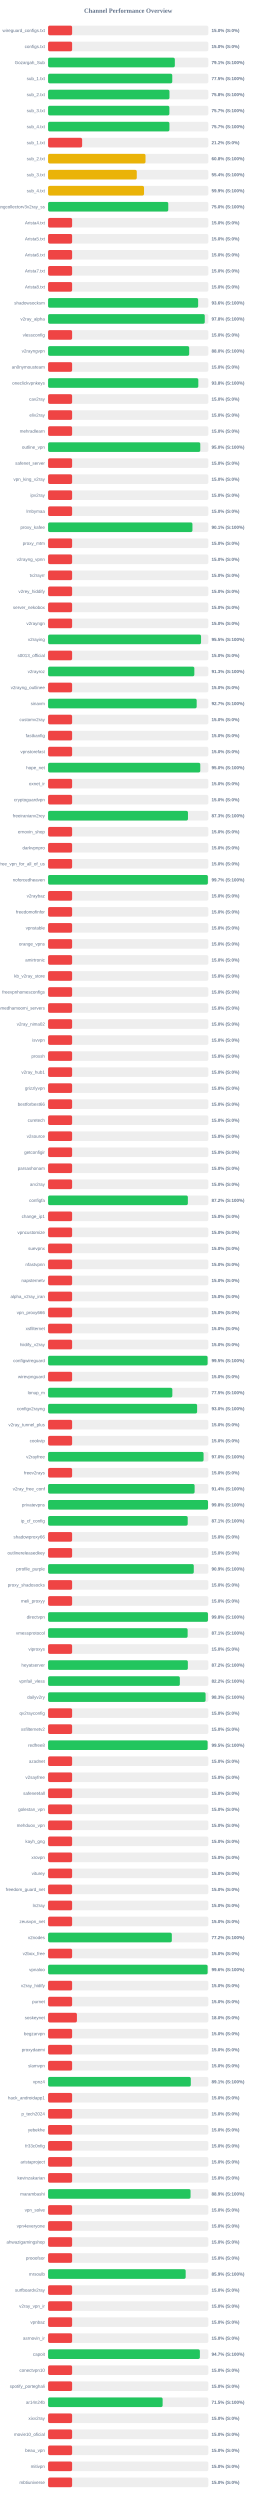
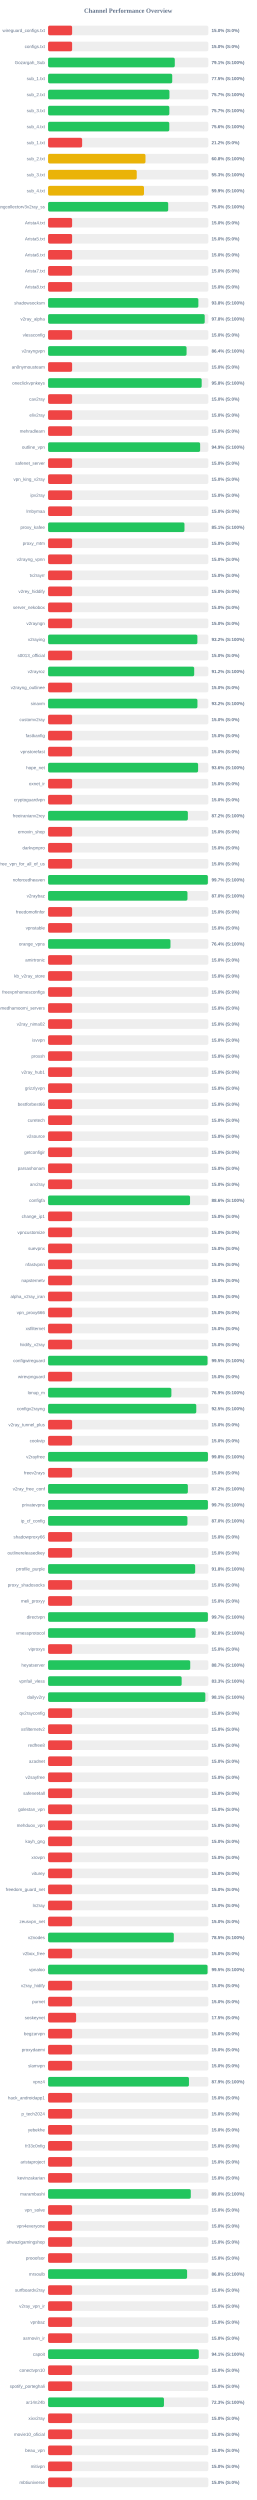
<svg xmlns="http://www.w3.org/2000/svg" width="800" height="7800" version="1.1">
  <style>
        .row { font: 14px Arial; fill: #64748b; }
        .score { font: bold 14px Arial; fill: #64748b; }
    </style>
  <text x="400" y="40" text-anchor="middle" font-size="20px" font-weight="bold" fill="#64748b">Channel Performance Overview</text>
  <rect x="150" y="80" width="500" height="30" fill="#eee" rx="5" />
  <rect x="150" y="80" width="75.0" height="30" fill="#ef4444" rx="5" />
  <text x="140" y="100" text-anchor="end" class="row">wireguard_configs.txt</text>
  <text x="660" y="100" text-anchor="start" class="score">15.0% (S:0%)</text>
  <rect x="150" y="130" width="500" height="30" fill="#eee" rx="5" />
  <rect x="150" y="130" width="75.0" height="30" fill="#ef4444" rx="5" />
  <text x="140" y="150" text-anchor="end" class="row">configs.txt</text>
  <text x="660" y="150" text-anchor="start" class="score">15.0% (S:0%)</text>
  <rect x="150" y="180" width="500" height="30" fill="#eee" rx="5" />
-   <rect x="150" y="180" width="395.5" height="30" fill="#22c55e" rx="5" />
+   <rect x="150" y="180" width="395.35" height="30" fill="#22c55e" rx="5" />
  <text x="140" y="200" text-anchor="end" class="row">Gozargah_Sub</text>
  <text x="660" y="200" text-anchor="start" class="score">79.1% (S:100%)</text>
  <rect x="150" y="230" width="500" height="30" fill="#eee" rx="5" />
-   <rect x="150" y="230" width="387.45" height="30" fill="#22c55e" rx="5" />
+   <rect x="150" y="230" width="387.35" height="30" fill="#22c55e" rx="5" />
  <text x="140" y="250" text-anchor="end" class="row">sub_1.txt</text>
  <text x="660" y="250" text-anchor="start" class="score">77.5% (S:100%)</text>
  <rect x="150" y="280" width="500" height="30" fill="#eee" rx="5" />
-   <rect x="150" y="280" width="378.75" height="30" fill="#22c55e" rx="5" />
+   <rect x="150" y="280" width="378.65" height="30" fill="#22c55e" rx="5" />
  <text x="140" y="300" text-anchor="end" class="row">sub_2.txt</text>
-   <text x="660" y="300" text-anchor="start" class="score">75.8% (S:100%)</text>
+   <text x="660" y="300" text-anchor="start" class="score">75.7% (S:100%)</text>
  <rect x="150" y="330" width="500" height="30" fill="#eee" rx="5" />
-   <rect x="150" y="330" width="378.45" height="30" fill="#22c55e" rx="5" />
+   <rect x="150" y="330" width="378.35" height="30" fill="#22c55e" rx="5" />
  <text x="140" y="350" text-anchor="end" class="row">sub_3.txt</text>
  <text x="660" y="350" text-anchor="start" class="score">75.7% (S:100%)</text>
  <rect x="150" y="380" width="500" height="30" fill="#eee" rx="5" />
-   <rect x="150" y="380" width="378.6" height="30" fill="#22c55e" rx="5" />
+   <rect x="150" y="380" width="378.2" height="30" fill="#22c55e" rx="5" />
  <text x="140" y="400" text-anchor="end" class="row">sub_4.txt</text>
-   <text x="660" y="400" text-anchor="start" class="score">75.7% (S:100%)</text>
+   <text x="660" y="400" text-anchor="start" class="score">75.6% (S:100%)</text>
  <rect x="150" y="430" width="500" height="30" fill="#eee" rx="5" />
  <rect x="150" y="430" width="106.25" height="30" fill="#ef4444" rx="5" />
  <text x="140" y="450" text-anchor="end" class="row">sub_1.txt</text>
  <text x="660" y="450" text-anchor="start" class="score">21.2% (S:0%)</text>
  <rect x="150" y="480" width="500" height="30" fill="#eee" rx="5" />
-   <rect x="150" y="480" width="304.0" height="30" fill="#eab308" rx="5" />
+   <rect x="150" y="480" width="303.9" height="30" fill="#eab308" rx="5" />
  <text x="140" y="500" text-anchor="end" class="row">sub_2.txt</text>
  <text x="660" y="500" text-anchor="start" class="score">60.8% (S:100%)</text>
  <rect x="150" y="530" width="500" height="30" fill="#eee" rx="5" />
-   <rect x="150" y="530" width="276.75" height="30" fill="#eab308" rx="5" />
+   <rect x="150" y="530" width="276.65" height="30" fill="#eab308" rx="5" />
  <text x="140" y="550" text-anchor="end" class="row">sub_3.txt</text>
-   <text x="660" y="550" text-anchor="start" class="score">55.4% (S:100%)</text>
+   <text x="660" y="550" text-anchor="start" class="score">55.3% (S:100%)</text>
  <rect x="150" y="580" width="500" height="30" fill="#eee" rx="5" />
-   <rect x="150" y="580" width="299.35" height="30" fill="#eab308" rx="5" />
+   <rect x="150" y="580" width="299.25" height="30" fill="#eab308" rx="5" />
  <text x="140" y="600" text-anchor="end" class="row">sub_4.txt</text>
  <text x="660" y="600" text-anchor="start" class="score">59.9% (S:100%)</text>
  <rect x="150" y="630" width="500" height="30" fill="#eee" rx="5" />
-   <rect x="150" y="630" width="375.0" height="30" fill="#22c55e" rx="5" />
+   <rect x="150" y="630" width="374.8" height="30" fill="#22c55e" rx="5" />
  <text x="140" y="650" text-anchor="end" class="row">kayhgngcollectorv3v2ray_ss</text>
  <text x="660" y="650" text-anchor="start" class="score">75.0% (S:100%)</text>
  <rect x="150" y="680" width="500" height="30" fill="#eee" rx="5" />
  <rect x="150" y="680" width="75.0" height="30" fill="#ef4444" rx="5" />
  <text x="140" y="700" text-anchor="end" class="row">Arista4.txt</text>
  <text x="660" y="700" text-anchor="start" class="score">15.0% (S:0%)</text>
  <rect x="150" y="730" width="500" height="30" fill="#eee" rx="5" />
  <rect x="150" y="730" width="75.0" height="30" fill="#ef4444" rx="5" />
  <text x="140" y="750" text-anchor="end" class="row">Arista5.txt</text>
  <text x="660" y="750" text-anchor="start" class="score">15.0% (S:0%)</text>
  <rect x="150" y="780" width="500" height="30" fill="#eee" rx="5" />
  <rect x="150" y="780" width="75.0" height="30" fill="#ef4444" rx="5" />
  <text x="140" y="800" text-anchor="end" class="row">Arista6.txt</text>
  <text x="660" y="800" text-anchor="start" class="score">15.0% (S:0%)</text>
  <rect x="150" y="830" width="500" height="30" fill="#eee" rx="5" />
  <rect x="150" y="830" width="75.0" height="30" fill="#ef4444" rx="5" />
  <text x="140" y="850" text-anchor="end" class="row">Arista7.txt</text>
  <text x="660" y="850" text-anchor="start" class="score">15.0% (S:0%)</text>
  <rect x="150" y="880" width="500" height="30" fill="#eee" rx="5" />
  <rect x="150" y="880" width="75.0" height="30" fill="#ef4444" rx="5" />
  <text x="140" y="900" text-anchor="end" class="row">Arista8.txt</text>
  <text x="660" y="900" text-anchor="start" class="score">15.0% (S:0%)</text>
  <rect x="150" y="930" width="500" height="30" fill="#eee" rx="5" />
-   <rect x="150" y="930" width="468.2" height="30" fill="#22c55e" rx="5" />
+   <rect x="150" y="930" width="468.9" height="30" fill="#22c55e" rx="5" />
  <text x="140" y="950" text-anchor="end" class="row">shadowsocksm</text>
-   <text x="660" y="950" text-anchor="start" class="score">93.6% (S:100%)</text>
+   <text x="660" y="950" text-anchor="start" class="score">93.8% (S:100%)</text>
  <rect x="150" y="980" width="500" height="30" fill="#eee" rx="5" />
-   <rect x="150" y="980" width="488.9" height="30" fill="#22c55e" rx="5" />
+   <rect x="150" y="980" width="488.75" height="30" fill="#22c55e" rx="5" />
  <text x="140" y="1000" text-anchor="end" class="row">v2ray_alpha</text>
  <text x="660" y="1000" text-anchor="start" class="score">97.8% (S:100%)</text>
  <rect x="150" y="1030" width="500" height="30" fill="#eee" rx="5" />
  <rect x="150" y="1030" width="75.0" height="30" fill="#ef4444" rx="5" />
  <text x="140" y="1050" text-anchor="end" class="row">vlessconfig</text>
  <text x="660" y="1050" text-anchor="start" class="score">15.0% (S:0%)</text>
  <rect x="150" y="1080" width="500" height="30" fill="#eee" rx="5" />
-   <rect x="150" y="1080" width="440.25" height="30" fill="#22c55e" rx="5" />
+   <rect x="150" y="1080" width="432.1" height="30" fill="#22c55e" rx="5" />
  <text x="140" y="1100" text-anchor="end" class="row">v2rayngvpn</text>
-   <text x="660" y="1100" text-anchor="start" class="score">88.0% (S:100%)</text>
+   <text x="660" y="1100" text-anchor="start" class="score">86.4% (S:100%)</text>
  <rect x="150" y="1130" width="500" height="30" fill="#eee" rx="5" />
  <rect x="150" y="1130" width="75.0" height="30" fill="#ef4444" rx="5" />
  <text x="140" y="1150" text-anchor="end" class="row">an0nymousteam</text>
  <text x="660" y="1150" text-anchor="start" class="score">15.0% (S:0%)</text>
  <rect x="150" y="1180" width="500" height="30" fill="#eee" rx="5" />
-   <rect x="150" y="1180" width="468.75" height="30" fill="#22c55e" rx="5" />
+   <rect x="150" y="1180" width="479.25" height="30" fill="#22c55e" rx="5" />
  <text x="140" y="1200" text-anchor="end" class="row">oneclickvpnkeys</text>
-   <text x="660" y="1200" text-anchor="start" class="score">93.8% (S:100%)</text>
+   <text x="660" y="1200" text-anchor="start" class="score">95.8% (S:100%)</text>
  <rect x="150" y="1230" width="500" height="30" fill="#eee" rx="5" />
  <rect x="150" y="1230" width="75.0" height="30" fill="#ef4444" rx="5" />
  <text x="140" y="1250" text-anchor="end" class="row">cav2ray</text>
  <text x="660" y="1250" text-anchor="start" class="score">15.0% (S:0%)</text>
  <rect x="150" y="1280" width="500" height="30" fill="#eee" rx="5" />
  <rect x="150" y="1280" width="75.0" height="30" fill="#ef4444" rx="5" />
  <text x="140" y="1300" text-anchor="end" class="row">eliv2ray</text>
  <text x="660" y="1300" text-anchor="start" class="score">15.0% (S:0%)</text>
  <rect x="150" y="1330" width="500" height="30" fill="#eee" rx="5" />
  <rect x="150" y="1330" width="75.0" height="30" fill="#ef4444" rx="5" />
  <text x="140" y="1350" text-anchor="end" class="row">mehradlearn</text>
  <text x="660" y="1350" text-anchor="start" class="score">15.0% (S:0%)</text>
  <rect x="150" y="1380" width="500" height="30" fill="#eee" rx="5" />
-   <rect x="150" y="1380" width="474.85" height="30" fill="#22c55e" rx="5" />
+   <rect x="150" y="1380" width="474.4" height="30" fill="#22c55e" rx="5" />
  <text x="140" y="1400" text-anchor="end" class="row">outline_vpn</text>
-   <text x="660" y="1400" text-anchor="start" class="score">95.0% (S:100%)</text>
+   <text x="660" y="1400" text-anchor="start" class="score">94.9% (S:100%)</text>
  <rect x="150" y="1430" width="500" height="30" fill="#eee" rx="5" />
  <rect x="150" y="1430" width="75.0" height="30" fill="#ef4444" rx="5" />
  <text x="140" y="1450" text-anchor="end" class="row">safenet_server</text>
  <text x="660" y="1450" text-anchor="start" class="score">15.0% (S:0%)</text>
  <rect x="150" y="1480" width="500" height="30" fill="#eee" rx="5" />
  <rect x="150" y="1480" width="75.0" height="30" fill="#ef4444" rx="5" />
  <text x="140" y="1500" text-anchor="end" class="row">vpn_king_v2ray</text>
  <text x="660" y="1500" text-anchor="start" class="score">15.0% (S:0%)</text>
  <rect x="150" y="1530" width="500" height="30" fill="#eee" rx="5" />
  <rect x="150" y="1530" width="75.0" height="30" fill="#ef4444" rx="5" />
  <text x="140" y="1550" text-anchor="end" class="row">ipv2ray</text>
  <text x="660" y="1550" text-anchor="start" class="score">15.0% (S:0%)</text>
  <rect x="150" y="1580" width="500" height="30" fill="#eee" rx="5" />
  <rect x="150" y="1580" width="75.0" height="30" fill="#ef4444" rx="5" />
  <text x="140" y="1600" text-anchor="end" class="row">lrnbymaa</text>
  <text x="660" y="1600" text-anchor="start" class="score">15.0% (S:0%)</text>
  <rect x="150" y="1630" width="500" height="30" fill="#eee" rx="5" />
-   <rect x="150" y="1630" width="450.4" height="30" fill="#22c55e" rx="5" />
+   <rect x="150" y="1630" width="425.55" height="30" fill="#22c55e" rx="5" />
  <text x="140" y="1650" text-anchor="end" class="row">proxy_kafee</text>
-   <text x="660" y="1650" text-anchor="start" class="score">90.1% (S:100%)</text>
+   <text x="660" y="1650" text-anchor="start" class="score">85.1% (S:100%)</text>
  <rect x="150" y="1680" width="500" height="30" fill="#eee" rx="5" />
  <rect x="150" y="1680" width="75.0" height="30" fill="#ef4444" rx="5" />
  <text x="140" y="1700" text-anchor="end" class="row">proxy_mtm</text>
  <text x="660" y="1700" text-anchor="start" class="score">15.0% (S:0%)</text>
  <rect x="150" y="1730" width="500" height="30" fill="#eee" rx="5" />
  <rect x="150" y="1730" width="75.0" height="30" fill="#ef4444" rx="5" />
  <text x="140" y="1750" text-anchor="end" class="row">v2rayng_vpnn</text>
  <text x="660" y="1750" text-anchor="start" class="score">15.0% (S:0%)</text>
  <rect x="150" y="1780" width="500" height="30" fill="#eee" rx="5" />
  <rect x="150" y="1780" width="75.0" height="30" fill="#ef4444" rx="5" />
  <text x="140" y="1800" text-anchor="end" class="row">tv2rayrr</text>
  <text x="660" y="1800" text-anchor="start" class="score">15.0% (S:0%)</text>
  <rect x="150" y="1830" width="500" height="30" fill="#eee" rx="5" />
  <rect x="150" y="1830" width="75.0" height="30" fill="#ef4444" rx="5" />
  <text x="140" y="1850" text-anchor="end" class="row">v2rey_hiddify</text>
  <text x="660" y="1850" text-anchor="start" class="score">15.0% (S:0%)</text>
  <rect x="150" y="1880" width="500" height="30" fill="#eee" rx="5" />
  <rect x="150" y="1880" width="75.0" height="30" fill="#ef4444" rx="5" />
  <text x="140" y="1900" text-anchor="end" class="row">server_nekobox</text>
  <text x="660" y="1900" text-anchor="start" class="score">15.0% (S:0%)</text>
  <rect x="150" y="1930" width="500" height="30" fill="#eee" rx="5" />
  <rect x="150" y="1930" width="75.0" height="30" fill="#ef4444" rx="5" />
  <text x="140" y="1950" text-anchor="end" class="row">v2rayngn</text>
  <text x="660" y="1950" text-anchor="start" class="score">15.0% (S:0%)</text>
  <rect x="150" y="1980" width="500" height="30" fill="#eee" rx="5" />
-   <rect x="150" y="1980" width="477.25" height="30" fill="#22c55e" rx="5" />
+   <rect x="150" y="1980" width="465.9" height="30" fill="#22c55e" rx="5" />
  <text x="140" y="2000" text-anchor="end" class="row">v2raying</text>
-   <text x="660" y="2000" text-anchor="start" class="score">95.5% (S:100%)</text>
+   <text x="660" y="2000" text-anchor="start" class="score">93.2% (S:100%)</text>
  <rect x="150" y="2030" width="500" height="30" fill="#eee" rx="5" />
  <rect x="150" y="2030" width="75.0" height="30" fill="#ef4444" rx="5" />
  <text x="140" y="2050" text-anchor="end" class="row">s0013_official</text>
  <text x="660" y="2050" text-anchor="start" class="score">15.0% (S:0%)</text>
  <rect x="150" y="2080" width="500" height="30" fill="#eee" rx="5" />
-   <rect x="150" y="2080" width="456.35" height="30" fill="#22c55e" rx="5" />
+   <rect x="150" y="2080" width="455.9" height="30" fill="#22c55e" rx="5" />
  <text x="140" y="2100" text-anchor="end" class="row">v2rayroz</text>
-   <text x="660" y="2100" text-anchor="start" class="score">91.3% (S:100%)</text>
+   <text x="660" y="2100" text-anchor="start" class="score">91.2% (S:100%)</text>
  <rect x="150" y="2130" width="500" height="30" fill="#eee" rx="5" />
  <rect x="150" y="2130" width="75.0" height="30" fill="#ef4444" rx="5" />
  <text x="140" y="2150" text-anchor="end" class="row">v2rayng_outlinee</text>
  <text x="660" y="2150" text-anchor="start" class="score">15.0% (S:0%)</text>
  <rect x="150" y="2180" width="500" height="30" fill="#eee" rx="5" />
-   <rect x="150" y="2180" width="463.65" height="30" fill="#22c55e" rx="5" />
+   <rect x="150" y="2180" width="466.05" height="30" fill="#22c55e" rx="5" />
  <text x="140" y="2200" text-anchor="end" class="row">sinavm</text>
-   <text x="660" y="2200" text-anchor="start" class="score">92.7% (S:100%)</text>
+   <text x="660" y="2200" text-anchor="start" class="score">93.2% (S:100%)</text>
  <rect x="150" y="2230" width="500" height="30" fill="#eee" rx="5" />
  <rect x="150" y="2230" width="75.0" height="30" fill="#ef4444" rx="5" />
  <text x="140" y="2250" text-anchor="end" class="row">customv2ray</text>
  <text x="660" y="2250" text-anchor="start" class="score">15.0% (S:0%)</text>
  <rect x="150" y="2280" width="500" height="30" fill="#eee" rx="5" />
  <rect x="150" y="2280" width="75.0" height="30" fill="#ef4444" rx="5" />
  <text x="140" y="2300" text-anchor="end" class="row">fastkanfig</text>
  <text x="660" y="2300" text-anchor="start" class="score">15.0% (S:0%)</text>
  <rect x="150" y="2330" width="500" height="30" fill="#eee" rx="5" />
  <rect x="150" y="2330" width="75.0" height="30" fill="#ef4444" rx="5" />
  <text x="140" y="2350" text-anchor="end" class="row">vpnstorefast</text>
  <text x="660" y="2350" text-anchor="start" class="score">15.0% (S:0%)</text>
  <rect x="150" y="2380" width="500" height="30" fill="#eee" rx="5" />
-   <rect x="150" y="2380" width="474.85" height="30" fill="#22c55e" rx="5" />
+   <rect x="150" y="2380" width="468.1" height="30" fill="#22c55e" rx="5" />
  <text x="140" y="2400" text-anchor="end" class="row">hope_net</text>
-   <text x="660" y="2400" text-anchor="start" class="score">95.0% (S:100%)</text>
+   <text x="660" y="2400" text-anchor="start" class="score">93.6% (S:100%)</text>
  <rect x="150" y="2430" width="500" height="30" fill="#eee" rx="5" />
  <rect x="150" y="2430" width="75.0" height="30" fill="#ef4444" rx="5" />
  <text x="140" y="2450" text-anchor="end" class="row">oxnet_ir</text>
  <text x="660" y="2450" text-anchor="start" class="score">15.0% (S:0%)</text>
  <rect x="150" y="2480" width="500" height="30" fill="#eee" rx="5" />
  <rect x="150" y="2480" width="75.0" height="30" fill="#ef4444" rx="5" />
  <text x="140" y="2500" text-anchor="end" class="row">cryptoguardvpn</text>
  <text x="660" y="2500" text-anchor="start" class="score">15.0% (S:0%)</text>
  <rect x="150" y="2530" width="500" height="30" fill="#eee" rx="5" />
-   <rect x="150" y="2530" width="436.45" height="30" fill="#22c55e" rx="5" />
+   <rect x="150" y="2530" width="436.15" height="30" fill="#22c55e" rx="5" />
  <text x="140" y="2550" text-anchor="end" class="row">freeiranianv2rey</text>
-   <text x="660" y="2550" text-anchor="start" class="score">87.3% (S:100%)</text>
+   <text x="660" y="2550" text-anchor="start" class="score">87.2% (S:100%)</text>
  <rect x="150" y="2580" width="500" height="30" fill="#eee" rx="5" />
  <rect x="150" y="2580" width="75.0" height="30" fill="#ef4444" rx="5" />
  <text x="140" y="2600" text-anchor="end" class="row">ernoxin_shop</text>
  <text x="660" y="2600" text-anchor="start" class="score">15.0% (S:0%)</text>
  <rect x="150" y="2630" width="500" height="30" fill="#eee" rx="5" />
  <rect x="150" y="2630" width="75.0" height="30" fill="#ef4444" rx="5" />
  <text x="140" y="2650" text-anchor="end" class="row">darkvpnpro</text>
  <text x="660" y="2650" text-anchor="start" class="score">15.0% (S:0%)</text>
  <rect x="150" y="2680" width="500" height="30" fill="#eee" rx="5" />
  <rect x="150" y="2680" width="75.0" height="30" fill="#ef4444" rx="5" />
  <text x="140" y="2700" text-anchor="end" class="row">free_vpn_for_all_of_us</text>
  <text x="660" y="2700" text-anchor="start" class="score">15.0% (S:0%)</text>
  <rect x="150" y="2730" width="500" height="30" fill="#eee" rx="5" />
-   <rect x="150" y="2730" width="498.6" height="30" fill="#22c55e" rx="5" />
+   <rect x="150" y="2730" width="498.55" height="30" fill="#22c55e" rx="5" />
  <text x="140" y="2750" text-anchor="end" class="row">noforcedheaven</text>
  <text x="660" y="2750" text-anchor="start" class="score">99.7% (S:100%)</text>
  <rect x="150" y="2780" width="500" height="30" fill="#eee" rx="5" />
-   <rect x="150" y="2780" width="75.0" height="30" fill="#ef4444" rx="5" />
+   <rect x="150" y="2780" width="434.9" height="30" fill="#22c55e" rx="5" />
  <text x="140" y="2800" text-anchor="end" class="row">v2raybaz</text>
-   <text x="660" y="2800" text-anchor="start" class="score">15.0% (S:0%)</text>
+   <text x="660" y="2800" text-anchor="start" class="score">87.0% (S:100%)</text>
  <rect x="150" y="2830" width="500" height="30" fill="#eee" rx="5" />
  <rect x="150" y="2830" width="75.0" height="30" fill="#ef4444" rx="5" />
  <text x="140" y="2850" text-anchor="end" class="row">freedomofinfor</text>
  <text x="660" y="2850" text-anchor="start" class="score">15.0% (S:0%)</text>
  <rect x="150" y="2880" width="500" height="30" fill="#eee" rx="5" />
  <rect x="150" y="2880" width="75.0" height="30" fill="#ef4444" rx="5" />
  <text x="140" y="2900" text-anchor="end" class="row">vpnstable</text>
  <text x="660" y="2900" text-anchor="start" class="score">15.0% (S:0%)</text>
  <rect x="150" y="2930" width="500" height="30" fill="#eee" rx="5" />
-   <rect x="150" y="2930" width="75.0" height="30" fill="#ef4444" rx="5" />
+   <rect x="150" y="2930" width="381.85" height="30" fill="#22c55e" rx="5" />
  <text x="140" y="2950" text-anchor="end" class="row">orange_vpns</text>
-   <text x="660" y="2950" text-anchor="start" class="score">15.0% (S:0%)</text>
+   <text x="660" y="2950" text-anchor="start" class="score">76.4% (S:100%)</text>
  <rect x="150" y="2980" width="500" height="30" fill="#eee" rx="5" />
  <rect x="150" y="2980" width="75.0" height="30" fill="#ef4444" rx="5" />
  <text x="140" y="3000" text-anchor="end" class="row">amirtronic</text>
  <text x="660" y="3000" text-anchor="start" class="score">15.0% (S:0%)</text>
  <rect x="150" y="3030" width="500" height="30" fill="#eee" rx="5" />
  <rect x="150" y="3030" width="75.0" height="30" fill="#ef4444" rx="5" />
  <text x="140" y="3050" text-anchor="end" class="row">kb_v2ray_store</text>
  <text x="660" y="3050" text-anchor="start" class="score">15.0% (S:0%)</text>
  <rect x="150" y="3080" width="500" height="30" fill="#eee" rx="5" />
  <rect x="150" y="3080" width="75.0" height="30" fill="#ef4444" rx="5" />
  <text x="140" y="3100" text-anchor="end" class="row">freevpnhomesconfigs</text>
  <text x="660" y="3100" text-anchor="start" class="score">15.0% (S:0%)</text>
  <rect x="150" y="3130" width="500" height="30" fill="#eee" rx="5" />
  <rect x="150" y="3130" width="75.0" height="30" fill="#ef4444" rx="5" />
  <text x="140" y="3150" text-anchor="end" class="row">ahmedhamoomi_servers</text>
  <text x="660" y="3150" text-anchor="start" class="score">15.0% (S:0%)</text>
  <rect x="150" y="3180" width="500" height="30" fill="#eee" rx="5" />
  <rect x="150" y="3180" width="75.0" height="30" fill="#ef4444" rx="5" />
  <text x="140" y="3200" text-anchor="end" class="row">v2ray_nima02</text>
  <text x="660" y="3200" text-anchor="start" class="score">15.0% (S:0%)</text>
  <rect x="150" y="3230" width="500" height="30" fill="#eee" rx="5" />
  <rect x="150" y="3230" width="75.0" height="30" fill="#ef4444" rx="5" />
  <text x="140" y="3250" text-anchor="end" class="row">isvvpn</text>
  <text x="660" y="3250" text-anchor="start" class="score">15.0% (S:0%)</text>
  <rect x="150" y="3280" width="500" height="30" fill="#eee" rx="5" />
  <rect x="150" y="3280" width="75.0" height="30" fill="#ef4444" rx="5" />
  <text x="140" y="3300" text-anchor="end" class="row">prossh</text>
  <text x="660" y="3300" text-anchor="start" class="score">15.0% (S:0%)</text>
  <rect x="150" y="3330" width="500" height="30" fill="#eee" rx="5" />
  <rect x="150" y="3330" width="75.0" height="30" fill="#ef4444" rx="5" />
  <text x="140" y="3350" text-anchor="end" class="row">v2ray_hub1</text>
  <text x="660" y="3350" text-anchor="start" class="score">15.0% (S:0%)</text>
  <rect x="150" y="3380" width="500" height="30" fill="#eee" rx="5" />
  <rect x="150" y="3380" width="75.0" height="30" fill="#ef4444" rx="5" />
  <text x="140" y="3400" text-anchor="end" class="row">grizzlyvpn</text>
  <text x="660" y="3400" text-anchor="start" class="score">15.0% (S:0%)</text>
  <rect x="150" y="3430" width="500" height="30" fill="#eee" rx="5" />
  <rect x="150" y="3430" width="75.0" height="30" fill="#ef4444" rx="5" />
  <text x="140" y="3450" text-anchor="end" class="row">bestforbest66</text>
  <text x="660" y="3450" text-anchor="start" class="score">15.0% (S:0%)</text>
  <rect x="150" y="3480" width="500" height="30" fill="#eee" rx="5" />
  <rect x="150" y="3480" width="75.0" height="30" fill="#ef4444" rx="5" />
  <text x="140" y="3500" text-anchor="end" class="row">curetech</text>
  <text x="660" y="3500" text-anchor="start" class="score">15.0% (S:0%)</text>
  <rect x="150" y="3530" width="500" height="30" fill="#eee" rx="5" />
  <rect x="150" y="3530" width="75.0" height="30" fill="#ef4444" rx="5" />
  <text x="140" y="3550" text-anchor="end" class="row">v2source</text>
  <text x="660" y="3550" text-anchor="start" class="score">15.0% (S:0%)</text>
  <rect x="150" y="3580" width="500" height="30" fill="#eee" rx="5" />
  <rect x="150" y="3580" width="75.0" height="30" fill="#ef4444" rx="5" />
  <text x="140" y="3600" text-anchor="end" class="row">getconfigir</text>
  <text x="660" y="3600" text-anchor="start" class="score">15.0% (S:0%)</text>
  <rect x="150" y="3630" width="500" height="30" fill="#eee" rx="5" />
  <rect x="150" y="3630" width="75.0" height="30" fill="#ef4444" rx="5" />
  <text x="140" y="3650" text-anchor="end" class="row">parsashonam</text>
  <text x="660" y="3650" text-anchor="start" class="score">15.0% (S:0%)</text>
  <rect x="150" y="3680" width="500" height="30" fill="#eee" rx="5" />
  <rect x="150" y="3680" width="75.0" height="30" fill="#ef4444" rx="5" />
  <text x="140" y="3700" text-anchor="end" class="row">arv2ray</text>
  <text x="660" y="3700" text-anchor="start" class="score">15.0% (S:0%)</text>
  <rect x="150" y="3730" width="500" height="30" fill="#eee" rx="5" />
-   <rect x="150" y="3730" width="436.15" height="30" fill="#22c55e" rx="5" />
+   <rect x="150" y="3730" width="442.95" height="30" fill="#22c55e" rx="5" />
  <text x="140" y="3750" text-anchor="end" class="row">configfa</text>
-   <text x="660" y="3750" text-anchor="start" class="score">87.2% (S:100%)</text>
+   <text x="660" y="3750" text-anchor="start" class="score">88.6% (S:100%)</text>
  <rect x="150" y="3780" width="500" height="30" fill="#eee" rx="5" />
  <rect x="150" y="3780" width="75.0" height="30" fill="#ef4444" rx="5" />
  <text x="140" y="3800" text-anchor="end" class="row">change_ip1</text>
  <text x="660" y="3800" text-anchor="start" class="score">15.0% (S:0%)</text>
  <rect x="150" y="3830" width="500" height="30" fill="#eee" rx="5" />
  <rect x="150" y="3830" width="75.0" height="30" fill="#ef4444" rx="5" />
  <text x="140" y="3850" text-anchor="end" class="row">vpncustomize</text>
  <text x="660" y="3850" text-anchor="start" class="score">15.0% (S:0%)</text>
  <rect x="150" y="3880" width="500" height="30" fill="#eee" rx="5" />
  <rect x="150" y="3880" width="75.0" height="30" fill="#ef4444" rx="5" />
  <text x="140" y="3900" text-anchor="end" class="row">suevpnx</text>
  <text x="660" y="3900" text-anchor="start" class="score">15.0% (S:0%)</text>
  <rect x="150" y="3930" width="500" height="30" fill="#eee" rx="5" />
  <rect x="150" y="3930" width="75.0" height="30" fill="#ef4444" rx="5" />
  <text x="140" y="3950" text-anchor="end" class="row">nfastvpnn</text>
  <text x="660" y="3950" text-anchor="start" class="score">15.0% (S:0%)</text>
  <rect x="150" y="3980" width="500" height="30" fill="#eee" rx="5" />
  <rect x="150" y="3980" width="75.0" height="30" fill="#ef4444" rx="5" />
  <text x="140" y="4000" text-anchor="end" class="row">napsternetv</text>
  <text x="660" y="4000" text-anchor="start" class="score">15.0% (S:0%)</text>
  <rect x="150" y="4030" width="500" height="30" fill="#eee" rx="5" />
  <rect x="150" y="4030" width="75.0" height="30" fill="#ef4444" rx="5" />
  <text x="140" y="4050" text-anchor="end" class="row">alpha_v2ray_iran</text>
  <text x="660" y="4050" text-anchor="start" class="score">15.0% (S:0%)</text>
  <rect x="150" y="4080" width="500" height="30" fill="#eee" rx="5" />
  <rect x="150" y="4080" width="75.0" height="30" fill="#ef4444" rx="5" />
  <text x="140" y="4100" text-anchor="end" class="row">vpn_proxy666</text>
  <text x="660" y="4100" text-anchor="start" class="score">15.0% (S:0%)</text>
  <rect x="150" y="4130" width="500" height="30" fill="#eee" rx="5" />
  <rect x="150" y="4130" width="75.0" height="30" fill="#ef4444" rx="5" />
  <text x="140" y="4150" text-anchor="end" class="row">xsfilternet</text>
  <text x="660" y="4150" text-anchor="start" class="score">15.0% (S:0%)</text>
  <rect x="150" y="4180" width="500" height="30" fill="#eee" rx="5" />
  <rect x="150" y="4180" width="75.0" height="30" fill="#ef4444" rx="5" />
  <text x="140" y="4200" text-anchor="end" class="row">hiidify_v2ray</text>
  <text x="660" y="4200" text-anchor="start" class="score">15.0% (S:0%)</text>
  <rect x="150" y="4230" width="500" height="30" fill="#eee" rx="5" />
-   <rect x="150" y="4230" width="497.7" height="30" fill="#22c55e" rx="5" />
+   <rect x="150" y="4230" width="497.5" height="30" fill="#22c55e" rx="5" />
  <text x="140" y="4250" text-anchor="end" class="row">configwireguard</text>
  <text x="660" y="4250" text-anchor="start" class="score">99.5% (S:100%)</text>
  <rect x="150" y="4280" width="500" height="30" fill="#eee" rx="5" />
  <rect x="150" y="4280" width="75.0" height="30" fill="#ef4444" rx="5" />
  <text x="140" y="4300" text-anchor="end" class="row">wirevpnguard</text>
  <text x="660" y="4300" text-anchor="start" class="score">15.0% (S:0%)</text>
  <rect x="150" y="4330" width="500" height="30" fill="#eee" rx="5" />
-   <rect x="150" y="4330" width="387.7" height="30" fill="#22c55e" rx="5" />
+   <rect x="150" y="4330" width="384.7" height="30" fill="#22c55e" rx="5" />
  <text x="140" y="4350" text-anchor="end" class="row">lonup_m</text>
-   <text x="660" y="4350" text-anchor="start" class="score">77.5% (S:100%)</text>
+   <text x="660" y="4350" text-anchor="start" class="score">76.9% (S:100%)</text>
  <rect x="150" y="4380" width="500" height="30" fill="#eee" rx="5" />
-   <rect x="150" y="4380" width="465.0" height="30" fill="#22c55e" rx="5" />
+   <rect x="150" y="4380" width="462.4" height="30" fill="#22c55e" rx="5" />
  <text x="140" y="4400" text-anchor="end" class="row">configv2rayng</text>
-   <text x="660" y="4400" text-anchor="start" class="score">93.0% (S:100%)</text>
+   <text x="660" y="4400" text-anchor="start" class="score">92.5% (S:100%)</text>
  <rect x="150" y="4430" width="500" height="30" fill="#eee" rx="5" />
  <rect x="150" y="4430" width="75.0" height="30" fill="#ef4444" rx="5" />
  <text x="140" y="4450" text-anchor="end" class="row">v2ray_tunnel_plus</text>
  <text x="660" y="4450" text-anchor="start" class="score">15.0% (S:0%)</text>
  <rect x="150" y="4480" width="500" height="30" fill="#eee" rx="5" />
  <rect x="150" y="4480" width="75.0" height="30" fill="#ef4444" rx="5" />
  <text x="140" y="4500" text-anchor="end" class="row">cookvip</text>
  <text x="660" y="4500" text-anchor="start" class="score">15.0% (S:0%)</text>
  <rect x="150" y="4530" width="500" height="30" fill="#eee" rx="5" />
-   <rect x="150" y="4530" width="485.15" height="30" fill="#22c55e" rx="5" />
+   <rect x="150" y="4530" width="498.8" height="30" fill="#22c55e" rx="5" />
  <text x="140" y="4550" text-anchor="end" class="row">v2rayfree</text>
-   <text x="660" y="4550" text-anchor="start" class="score">97.0% (S:100%)</text>
+   <text x="660" y="4550" text-anchor="start" class="score">99.8% (S:100%)</text>
  <rect x="150" y="4580" width="500" height="30" fill="#eee" rx="5" />
  <rect x="150" y="4580" width="75.0" height="30" fill="#ef4444" rx="5" />
  <text x="140" y="4600" text-anchor="end" class="row">freev2rays</text>
  <text x="660" y="4600" text-anchor="start" class="score">15.0% (S:0%)</text>
  <rect x="150" y="4630" width="500" height="30" fill="#eee" rx="5" />
-   <rect x="150" y="4630" width="457.2" height="30" fill="#22c55e" rx="5" />
+   <rect x="150" y="4630" width="436.15" height="30" fill="#22c55e" rx="5" />
  <text x="140" y="4650" text-anchor="end" class="row">v2ray_free_conf</text>
-   <text x="660" y="4650" text-anchor="start" class="score">91.4% (S:100%)</text>
+   <text x="660" y="4650" text-anchor="start" class="score">87.2% (S:100%)</text>
  <rect x="150" y="4680" width="500" height="30" fill="#eee" rx="5" />
-   <rect x="150" y="4680" width="499.0" height="30" fill="#22c55e" rx="5" />
+   <rect x="150" y="4680" width="498.7" height="30" fill="#22c55e" rx="5" />
  <text x="140" y="4700" text-anchor="end" class="row">privatevpns</text>
-   <text x="660" y="4700" text-anchor="start" class="score">99.8% (S:100%)</text>
+   <text x="660" y="4700" text-anchor="start" class="score">99.7% (S:100%)</text>
  <rect x="150" y="4730" width="500" height="30" fill="#eee" rx="5" />
-   <rect x="150" y="4730" width="435.65" height="30" fill="#22c55e" rx="5" />
+   <rect x="150" y="4730" width="434.8" height="30" fill="#22c55e" rx="5" />
  <text x="140" y="4750" text-anchor="end" class="row">ip_cf_config</text>
-   <text x="660" y="4750" text-anchor="start" class="score">87.1% (S:100%)</text>
+   <text x="660" y="4750" text-anchor="start" class="score">87.0% (S:100%)</text>
  <rect x="150" y="4780" width="500" height="30" fill="#eee" rx="5" />
  <rect x="150" y="4780" width="75.0" height="30" fill="#ef4444" rx="5" />
  <text x="140" y="4800" text-anchor="end" class="row">shadowproxy66</text>
  <text x="660" y="4800" text-anchor="start" class="score">15.0% (S:0%)</text>
  <rect x="150" y="4830" width="500" height="30" fill="#eee" rx="5" />
  <rect x="150" y="4830" width="75.0" height="30" fill="#ef4444" rx="5" />
  <text x="140" y="4850" text-anchor="end" class="row">outlinereleasedkey</text>
  <text x="660" y="4850" text-anchor="start" class="score">15.0% (S:0%)</text>
  <rect x="150" y="4880" width="500" height="30" fill="#eee" rx="5" />
-   <rect x="150" y="4880" width="454.6" height="30" fill="#22c55e" rx="5" />
+   <rect x="150" y="4880" width="458.95" height="30" fill="#22c55e" rx="5" />
  <text x="140" y="4900" text-anchor="end" class="row">prrofile_purple</text>
-   <text x="660" y="4900" text-anchor="start" class="score">90.9% (S:100%)</text>
+   <text x="660" y="4900" text-anchor="start" class="score">91.8% (S:100%)</text>
  <rect x="150" y="4930" width="500" height="30" fill="#eee" rx="5" />
  <rect x="150" y="4930" width="75.0" height="30" fill="#ef4444" rx="5" />
  <text x="140" y="4950" text-anchor="end" class="row">proxy_shadosocks</text>
  <text x="660" y="4950" text-anchor="start" class="score">15.0% (S:0%)</text>
  <rect x="150" y="4980" width="500" height="30" fill="#eee" rx="5" />
  <rect x="150" y="4980" width="75.0" height="30" fill="#ef4444" rx="5" />
  <text x="140" y="5000" text-anchor="end" class="row">meli_proxyy</text>
  <text x="660" y="5000" text-anchor="start" class="score">15.0% (S:0%)</text>
  <rect x="150" y="5030" width="500" height="30" fill="#eee" rx="5" />
-   <rect x="150" y="5030" width="498.85" height="30" fill="#22c55e" rx="5" />
+   <rect x="150" y="5030" width="498.65" height="30" fill="#22c55e" rx="5" />
  <text x="140" y="5050" text-anchor="end" class="row">directvpn</text>
-   <text x="660" y="5050" text-anchor="start" class="score">99.8% (S:100%)</text>
+   <text x="660" y="5050" text-anchor="start" class="score">99.7% (S:100%)</text>
  <rect x="150" y="5080" width="500" height="30" fill="#eee" rx="5" />
-   <rect x="150" y="5080" width="435.45" height="30" fill="#22c55e" rx="5" />
+   <rect x="150" y="5080" width="459.9" height="30" fill="#22c55e" rx="5" />
  <text x="140" y="5100" text-anchor="end" class="row">vmessprotocol</text>
-   <text x="660" y="5100" text-anchor="start" class="score">87.1% (S:100%)</text>
+   <text x="660" y="5100" text-anchor="start" class="score">92.0% (S:100%)</text>
  <rect x="150" y="5130" width="500" height="30" fill="#eee" rx="5" />
  <rect x="150" y="5130" width="75.0" height="30" fill="#ef4444" rx="5" />
  <text x="140" y="5150" text-anchor="end" class="row">viproxys</text>
  <text x="660" y="5150" text-anchor="start" class="score">15.0% (S:0%)</text>
  <rect x="150" y="5180" width="500" height="30" fill="#eee" rx="5" />
-   <rect x="150" y="5180" width="436.1" height="30" fill="#22c55e" rx="5" />
+   <rect x="150" y="5180" width="443.5" height="30" fill="#22c55e" rx="5" />
  <text x="140" y="5200" text-anchor="end" class="row">heyatserver</text>
-   <text x="660" y="5200" text-anchor="start" class="score">87.2% (S:100%)</text>
+   <text x="660" y="5200" text-anchor="start" class="score">88.7% (S:100%)</text>
  <rect x="150" y="5230" width="500" height="30" fill="#eee" rx="5" />
-   <rect x="150" y="5230" width="411.15" height="30" fill="#22c55e" rx="5" />
+   <rect x="150" y="5230" width="416.75" height="30" fill="#22c55e" rx="5" />
  <text x="140" y="5250" text-anchor="end" class="row">vpnfail_vless</text>
-   <text x="660" y="5250" text-anchor="start" class="score">82.2% (S:100%)</text>
+   <text x="660" y="5250" text-anchor="start" class="score">83.3% (S:100%)</text>
  <rect x="150" y="5280" width="500" height="30" fill="#eee" rx="5" />
-   <rect x="150" y="5280" width="491.45" height="30" fill="#22c55e" rx="5" />
+   <rect x="150" y="5280" width="490.65" height="30" fill="#22c55e" rx="5" />
  <text x="140" y="5300" text-anchor="end" class="row">dailyv2ry</text>
-   <text x="660" y="5300" text-anchor="start" class="score">98.3% (S:100%)</text>
+   <text x="660" y="5300" text-anchor="start" class="score">98.1% (S:100%)</text>
  <rect x="150" y="5330" width="500" height="30" fill="#eee" rx="5" />
  <rect x="150" y="5330" width="75.0" height="30" fill="#ef4444" rx="5" />
  <text x="140" y="5350" text-anchor="end" class="row">qv2rayconfig</text>
  <text x="660" y="5350" text-anchor="start" class="score">15.0% (S:0%)</text>
  <rect x="150" y="5380" width="500" height="30" fill="#eee" rx="5" />
  <rect x="150" y="5380" width="75.0" height="30" fill="#ef4444" rx="5" />
  <text x="140" y="5400" text-anchor="end" class="row">xsfilternetv2</text>
  <text x="660" y="5400" text-anchor="start" class="score">15.0% (S:0%)</text>
  <rect x="150" y="5430" width="500" height="30" fill="#eee" rx="5" />
-   <rect x="150" y="5430" width="497.75" height="30" fill="#22c55e" rx="5" />
+   <rect x="150" y="5430" width="75.0" height="30" fill="#ef4444" rx="5" />
  <text x="140" y="5450" text-anchor="end" class="row">redfree8</text>
-   <text x="660" y="5450" text-anchor="start" class="score">99.5% (S:100%)</text>
+   <text x="660" y="5450" text-anchor="start" class="score">15.0% (S:0%)</text>
  <rect x="150" y="5480" width="500" height="30" fill="#eee" rx="5" />
  <rect x="150" y="5480" width="75.0" height="30" fill="#ef4444" rx="5" />
  <text x="140" y="5500" text-anchor="end" class="row">azadnet</text>
  <text x="660" y="5500" text-anchor="start" class="score">15.0% (S:0%)</text>
  <rect x="150" y="5530" width="500" height="30" fill="#eee" rx="5" />
  <rect x="150" y="5530" width="75.0" height="30" fill="#ef4444" rx="5" />
  <text x="140" y="5550" text-anchor="end" class="row">v2sayfree</text>
  <text x="660" y="5550" text-anchor="start" class="score">15.0% (S:0%)</text>
  <rect x="150" y="5580" width="500" height="30" fill="#eee" rx="5" />
  <rect x="150" y="5580" width="75.0" height="30" fill="#ef4444" rx="5" />
  <text x="140" y="5600" text-anchor="end" class="row">safenet4all</text>
  <text x="660" y="5600" text-anchor="start" class="score">15.0% (S:0%)</text>
  <rect x="150" y="5630" width="500" height="30" fill="#eee" rx="5" />
  <rect x="150" y="5630" width="75.0" height="30" fill="#ef4444" rx="5" />
  <text x="140" y="5650" text-anchor="end" class="row">golestan_vpn</text>
  <text x="660" y="5650" text-anchor="start" class="score">15.0% (S:0%)</text>
  <rect x="150" y="5680" width="500" height="30" fill="#eee" rx="5" />
  <rect x="150" y="5680" width="75.0" height="30" fill="#ef4444" rx="5" />
  <text x="140" y="5700" text-anchor="end" class="row">mehduox_vpn</text>
  <text x="660" y="5700" text-anchor="start" class="score">15.0% (S:0%)</text>
  <rect x="150" y="5730" width="500" height="30" fill="#eee" rx="5" />
  <rect x="150" y="5730" width="75.0" height="30" fill="#ef4444" rx="5" />
  <text x="140" y="5750" text-anchor="end" class="row">kayh_gng</text>
  <text x="660" y="5750" text-anchor="start" class="score">15.0% (S:0%)</text>
  <rect x="150" y="5780" width="500" height="30" fill="#eee" rx="5" />
  <rect x="150" y="5780" width="75.0" height="30" fill="#ef4444" rx="5" />
  <text x="140" y="5800" text-anchor="end" class="row">xrovpn</text>
  <text x="660" y="5800" text-anchor="start" class="score">15.0% (S:0%)</text>
  <rect x="150" y="5830" width="500" height="30" fill="#eee" rx="5" />
  <rect x="150" y="5830" width="75.0" height="30" fill="#ef4444" rx="5" />
  <text x="140" y="5850" text-anchor="end" class="row">viturey</text>
  <text x="660" y="5850" text-anchor="start" class="score">15.0% (S:0%)</text>
  <rect x="150" y="5880" width="500" height="30" fill="#eee" rx="5" />
  <rect x="150" y="5880" width="75.0" height="30" fill="#ef4444" rx="5" />
  <text x="140" y="5900" text-anchor="end" class="row">freedom_guard_net</text>
  <text x="660" y="5900" text-anchor="start" class="score">15.0% (S:0%)</text>
  <rect x="150" y="5930" width="500" height="30" fill="#eee" rx="5" />
  <rect x="150" y="5930" width="75.0" height="30" fill="#ef4444" rx="5" />
  <text x="140" y="5950" text-anchor="end" class="row">ln2ray</text>
  <text x="660" y="5950" text-anchor="start" class="score">15.0% (S:0%)</text>
  <rect x="150" y="5980" width="500" height="30" fill="#eee" rx="5" />
  <rect x="150" y="5980" width="75.0" height="30" fill="#ef4444" rx="5" />
  <text x="140" y="6000" text-anchor="end" class="row">zeusvpn_net</text>
  <text x="660" y="6000" text-anchor="start" class="score">15.0% (S:0%)</text>
  <rect x="150" y="6030" width="500" height="30" fill="#eee" rx="5" />
-   <rect x="150" y="6030" width="386.1" height="30" fill="#22c55e" rx="5" />
+   <rect x="150" y="6030" width="392.3" height="30" fill="#22c55e" rx="5" />
  <text x="140" y="6050" text-anchor="end" class="row">v2nodes</text>
-   <text x="660" y="6050" text-anchor="start" class="score">77.2% (S:100%)</text>
+   <text x="660" y="6050" text-anchor="start" class="score">78.5% (S:100%)</text>
  <rect x="150" y="6080" width="500" height="30" fill="#eee" rx="5" />
  <rect x="150" y="6080" width="75.0" height="30" fill="#ef4444" rx="5" />
  <text x="140" y="6100" text-anchor="end" class="row">v2box_free</text>
  <text x="660" y="6100" text-anchor="start" class="score">15.0% (S:0%)</text>
  <rect x="150" y="6130" width="500" height="30" fill="#eee" rx="5" />
-   <rect x="150" y="6130" width="497.8" height="30" fill="#22c55e" rx="5" />
+   <rect x="150" y="6130" width="497.6" height="30" fill="#22c55e" rx="5" />
  <text x="140" y="6150" text-anchor="end" class="row">vpnaloo</text>
-   <text x="660" y="6150" text-anchor="start" class="score">99.6% (S:100%)</text>
+   <text x="660" y="6150" text-anchor="start" class="score">99.5% (S:100%)</text>
  <rect x="150" y="6180" width="500" height="30" fill="#eee" rx="5" />
  <rect x="150" y="6180" width="75.0" height="30" fill="#ef4444" rx="5" />
  <text x="140" y="6200" text-anchor="end" class="row">v2ray_hidify</text>
  <text x="660" y="6200" text-anchor="start" class="score">15.0% (S:0%)</text>
  <rect x="150" y="6230" width="500" height="30" fill="#eee" rx="5" />
  <rect x="150" y="6230" width="75.0" height="30" fill="#ef4444" rx="5" />
  <text x="140" y="6250" text-anchor="end" class="row">purnet</text>
  <text x="660" y="6250" text-anchor="start" class="score">15.0% (S:0%)</text>
  <rect x="150" y="6280" width="500" height="30" fill="#eee" rx="5" />
-   <rect x="150" y="6280" width="90.0" height="30" fill="#ef4444" rx="5" />
+   <rect x="150" y="6280" width="87.5" height="30" fill="#ef4444" rx="5" />
  <text x="140" y="6300" text-anchor="end" class="row">soskeynet</text>
-   <text x="660" y="6300" text-anchor="start" class="score">18.0% (S:0%)</text>
+   <text x="660" y="6300" text-anchor="start" class="score">17.5% (S:0%)</text>
  <rect x="150" y="6330" width="500" height="30" fill="#eee" rx="5" />
  <rect x="150" y="6330" width="75.0" height="30" fill="#ef4444" rx="5" />
  <text x="140" y="6350" text-anchor="end" class="row">begzarvpn</text>
  <text x="660" y="6350" text-anchor="start" class="score">15.0% (S:0%)</text>
  <rect x="150" y="6380" width="500" height="30" fill="#eee" rx="5" />
  <rect x="150" y="6380" width="75.0" height="30" fill="#ef4444" rx="5" />
  <text x="140" y="6400" text-anchor="end" class="row">proxydaemi</text>
  <text x="660" y="6400" text-anchor="start" class="score">15.0% (S:0%)</text>
  <rect x="150" y="6430" width="500" height="30" fill="#eee" rx="5" />
  <rect x="150" y="6430" width="75.0" height="30" fill="#ef4444" rx="5" />
  <text x="140" y="6450" text-anchor="end" class="row">slamvpn</text>
  <text x="660" y="6450" text-anchor="start" class="score">15.0% (S:0%)</text>
  <rect x="150" y="6480" width="500" height="30" fill="#eee" rx="5" />
-   <rect x="150" y="6480" width="445.35" height="30" fill="#22c55e" rx="5" />
+   <rect x="150" y="6480" width="439.55" height="30" fill="#22c55e" rx="5" />
  <text x="140" y="6500" text-anchor="end" class="row">vpnz4</text>
-   <text x="660" y="6500" text-anchor="start" class="score">89.1% (S:100%)</text>
+   <text x="660" y="6500" text-anchor="start" class="score">87.9% (S:100%)</text>
  <rect x="150" y="6530" width="500" height="30" fill="#eee" rx="5" />
  <rect x="150" y="6530" width="75.0" height="30" fill="#ef4444" rx="5" />
  <text x="140" y="6550" text-anchor="end" class="row">hack_androidapp1</text>
  <text x="660" y="6550" text-anchor="start" class="score">15.0% (S:0%)</text>
  <rect x="150" y="6580" width="500" height="30" fill="#eee" rx="5" />
  <rect x="150" y="6580" width="75.0" height="30" fill="#ef4444" rx="5" />
  <text x="140" y="6600" text-anchor="end" class="row">p_tech2024</text>
  <text x="660" y="6600" text-anchor="start" class="score">15.0% (S:0%)</text>
  <rect x="150" y="6630" width="500" height="30" fill="#eee" rx="5" />
  <rect x="150" y="6630" width="75.0" height="30" fill="#ef4444" rx="5" />
  <text x="140" y="6650" text-anchor="end" class="row">yebekhe</text>
  <text x="660" y="6650" text-anchor="start" class="score">15.0% (S:0%)</text>
  <rect x="150" y="6680" width="500" height="30" fill="#eee" rx="5" />
  <rect x="150" y="6680" width="75.0" height="30" fill="#ef4444" rx="5" />
  <text x="140" y="6700" text-anchor="end" class="row">fr33c0nfig</text>
  <text x="660" y="6700" text-anchor="start" class="score">15.0% (S:0%)</text>
  <rect x="150" y="6730" width="500" height="30" fill="#eee" rx="5" />
  <rect x="150" y="6730" width="75.0" height="30" fill="#ef4444" rx="5" />
  <text x="140" y="6750" text-anchor="end" class="row">aristaproject</text>
  <text x="660" y="6750" text-anchor="start" class="score">15.0% (S:0%)</text>
  <rect x="150" y="6780" width="500" height="30" fill="#eee" rx="5" />
  <rect x="150" y="6780" width="75.0" height="30" fill="#ef4444" rx="5" />
  <text x="140" y="6800" text-anchor="end" class="row">kevinzakarian</text>
  <text x="660" y="6800" text-anchor="start" class="score">15.0% (S:0%)</text>
  <rect x="150" y="6830" width="500" height="30" fill="#eee" rx="5" />
-   <rect x="150" y="6830" width="444.5" height="30" fill="#22c55e" rx="5" />
+   <rect x="150" y="6830" width="445.25" height="30" fill="#22c55e" rx="5" />
  <text x="140" y="6850" text-anchor="end" class="row">marambashi</text>
-   <text x="660" y="6850" text-anchor="start" class="score">88.9% (S:100%)</text>
+   <text x="660" y="6850" text-anchor="start" class="score">89.0% (S:100%)</text>
  <rect x="150" y="6880" width="500" height="30" fill="#eee" rx="5" />
  <rect x="150" y="6880" width="75.0" height="30" fill="#ef4444" rx="5" />
  <text x="140" y="6900" text-anchor="end" class="row">vpn_solve</text>
  <text x="660" y="6900" text-anchor="start" class="score">15.0% (S:0%)</text>
  <rect x="150" y="6930" width="500" height="30" fill="#eee" rx="5" />
  <rect x="150" y="6930" width="75.0" height="30" fill="#ef4444" rx="5" />
  <text x="140" y="6950" text-anchor="end" class="row">vpn4everyone</text>
  <text x="660" y="6950" text-anchor="start" class="score">15.0% (S:0%)</text>
  <rect x="150" y="6980" width="500" height="30" fill="#eee" rx="5" />
  <rect x="150" y="6980" width="75.0" height="30" fill="#ef4444" rx="5" />
  <text x="140" y="7000" text-anchor="end" class="row">ahwazigamingshop</text>
  <text x="660" y="7000" text-anchor="start" class="score">15.0% (S:0%)</text>
  <rect x="150" y="7030" width="500" height="30" fill="#eee" rx="5" />
  <rect x="150" y="7030" width="75.0" height="30" fill="#ef4444" rx="5" />
  <text x="140" y="7050" text-anchor="end" class="row">prooofsor</text>
  <text x="660" y="7050" text-anchor="start" class="score">15.0% (S:0%)</text>
  <rect x="150" y="7080" width="500" height="30" fill="#eee" rx="5" />
-   <rect x="150" y="7080" width="429.3" height="30" fill="#22c55e" rx="5" />
+   <rect x="150" y="7080" width="433.75" height="30" fill="#22c55e" rx="5" />
  <text x="140" y="7100" text-anchor="end" class="row">mrsoulb</text>
-   <text x="660" y="7100" text-anchor="start" class="score">85.9% (S:100%)</text>
+   <text x="660" y="7100" text-anchor="start" class="score">86.8% (S:100%)</text>
  <rect x="150" y="7130" width="500" height="30" fill="#eee" rx="5" />
  <rect x="150" y="7130" width="75.0" height="30" fill="#ef4444" rx="5" />
  <text x="140" y="7150" text-anchor="end" class="row">surfboardv2ray</text>
  <text x="660" y="7150" text-anchor="start" class="score">15.0% (S:0%)</text>
  <rect x="150" y="7180" width="500" height="30" fill="#eee" rx="5" />
  <rect x="150" y="7180" width="75.0" height="30" fill="#ef4444" rx="5" />
  <text x="140" y="7200" text-anchor="end" class="row">v2ray_vpn_ir</text>
  <text x="660" y="7200" text-anchor="start" class="score">15.0% (S:0%)</text>
  <rect x="150" y="7230" width="500" height="30" fill="#eee" rx="5" />
  <rect x="150" y="7230" width="75.0" height="30" fill="#ef4444" rx="5" />
  <text x="140" y="7250" text-anchor="end" class="row">vpnbaz</text>
  <text x="660" y="7250" text-anchor="start" class="score">15.0% (S:0%)</text>
  <rect x="150" y="7280" width="500" height="30" fill="#eee" rx="5" />
  <rect x="150" y="7280" width="75.0" height="30" fill="#ef4444" rx="5" />
  <text x="140" y="7300" text-anchor="end" class="row">asrnovin_ir</text>
  <text x="660" y="7300" text-anchor="start" class="score">15.0% (S:0%)</text>
  <rect x="150" y="7330" width="500" height="30" fill="#eee" rx="5" />
-   <rect x="150" y="7330" width="473.65" height="30" fill="#22c55e" rx="5" />
+   <rect x="150" y="7330" width="470.35" height="30" fill="#22c55e" rx="5" />
  <text x="140" y="7350" text-anchor="end" class="row">capoit</text>
-   <text x="660" y="7350" text-anchor="start" class="score">94.7% (S:100%)</text>
+   <text x="660" y="7350" text-anchor="start" class="score">94.1% (S:100%)</text>
  <rect x="150" y="7380" width="500" height="30" fill="#eee" rx="5" />
  <rect x="150" y="7380" width="75.0" height="30" fill="#ef4444" rx="5" />
  <text x="140" y="7400" text-anchor="end" class="row">conectvpn10</text>
  <text x="660" y="7400" text-anchor="start" class="score">15.0% (S:0%)</text>
  <rect x="150" y="7430" width="500" height="30" fill="#eee" rx="5" />
  <rect x="150" y="7430" width="75.0" height="30" fill="#ef4444" rx="5" />
  <text x="140" y="7450" text-anchor="end" class="row">spotify_porteghali</text>
  <text x="660" y="7450" text-anchor="start" class="score">15.0% (S:0%)</text>
  <rect x="150" y="7480" width="500" height="30" fill="#eee" rx="5" />
-   <rect x="150" y="7480" width="357.4" height="30" fill="#22c55e" rx="5" />
+   <rect x="150" y="7480" width="361.55" height="30" fill="#22c55e" rx="5" />
  <text x="140" y="7500" text-anchor="end" class="row">ar14n24b</text>
-   <text x="660" y="7500" text-anchor="start" class="score">71.5% (S:100%)</text>
+   <text x="660" y="7500" text-anchor="start" class="score">72.3% (S:100%)</text>
  <rect x="150" y="7530" width="500" height="30" fill="#eee" rx="5" />
  <rect x="150" y="7530" width="75.0" height="30" fill="#ef4444" rx="5" />
  <text x="140" y="7550" text-anchor="end" class="row">xixv2ray</text>
  <text x="660" y="7550" text-anchor="start" class="score">15.0% (S:0%)</text>
  <rect x="150" y="7580" width="500" height="30" fill="#eee" rx="5" />
  <rect x="150" y="7580" width="75.0" height="30" fill="#ef4444" rx="5" />
  <text x="140" y="7600" text-anchor="end" class="row">movie10_oficial</text>
  <text x="660" y="7600" text-anchor="start" class="score">15.0% (S:0%)</text>
  <rect x="150" y="7630" width="500" height="30" fill="#eee" rx="5" />
  <rect x="150" y="7630" width="75.0" height="30" fill="#ef4444" rx="5" />
  <text x="140" y="7650" text-anchor="end" class="row">beau_vpn</text>
  <text x="660" y="7650" text-anchor="start" class="score">15.0% (S:0%)</text>
  <rect x="150" y="7680" width="500" height="30" fill="#eee" rx="5" />
  <rect x="150" y="7680" width="75.0" height="30" fill="#ef4444" rx="5" />
  <text x="140" y="7700" text-anchor="end" class="row">mitivpn</text>
  <text x="660" y="7700" text-anchor="start" class="score">15.0% (S:0%)</text>
  <rect x="150" y="7730" width="500" height="30" fill="#eee" rx="5" />
  <rect x="150" y="7730" width="75.0" height="30" fill="#ef4444" rx="5" />
  <text x="140" y="7750" text-anchor="end" class="row">mbtiuniverse</text>
  <text x="660" y="7750" text-anchor="start" class="score">15.0% (S:0%)</text>
</svg>
